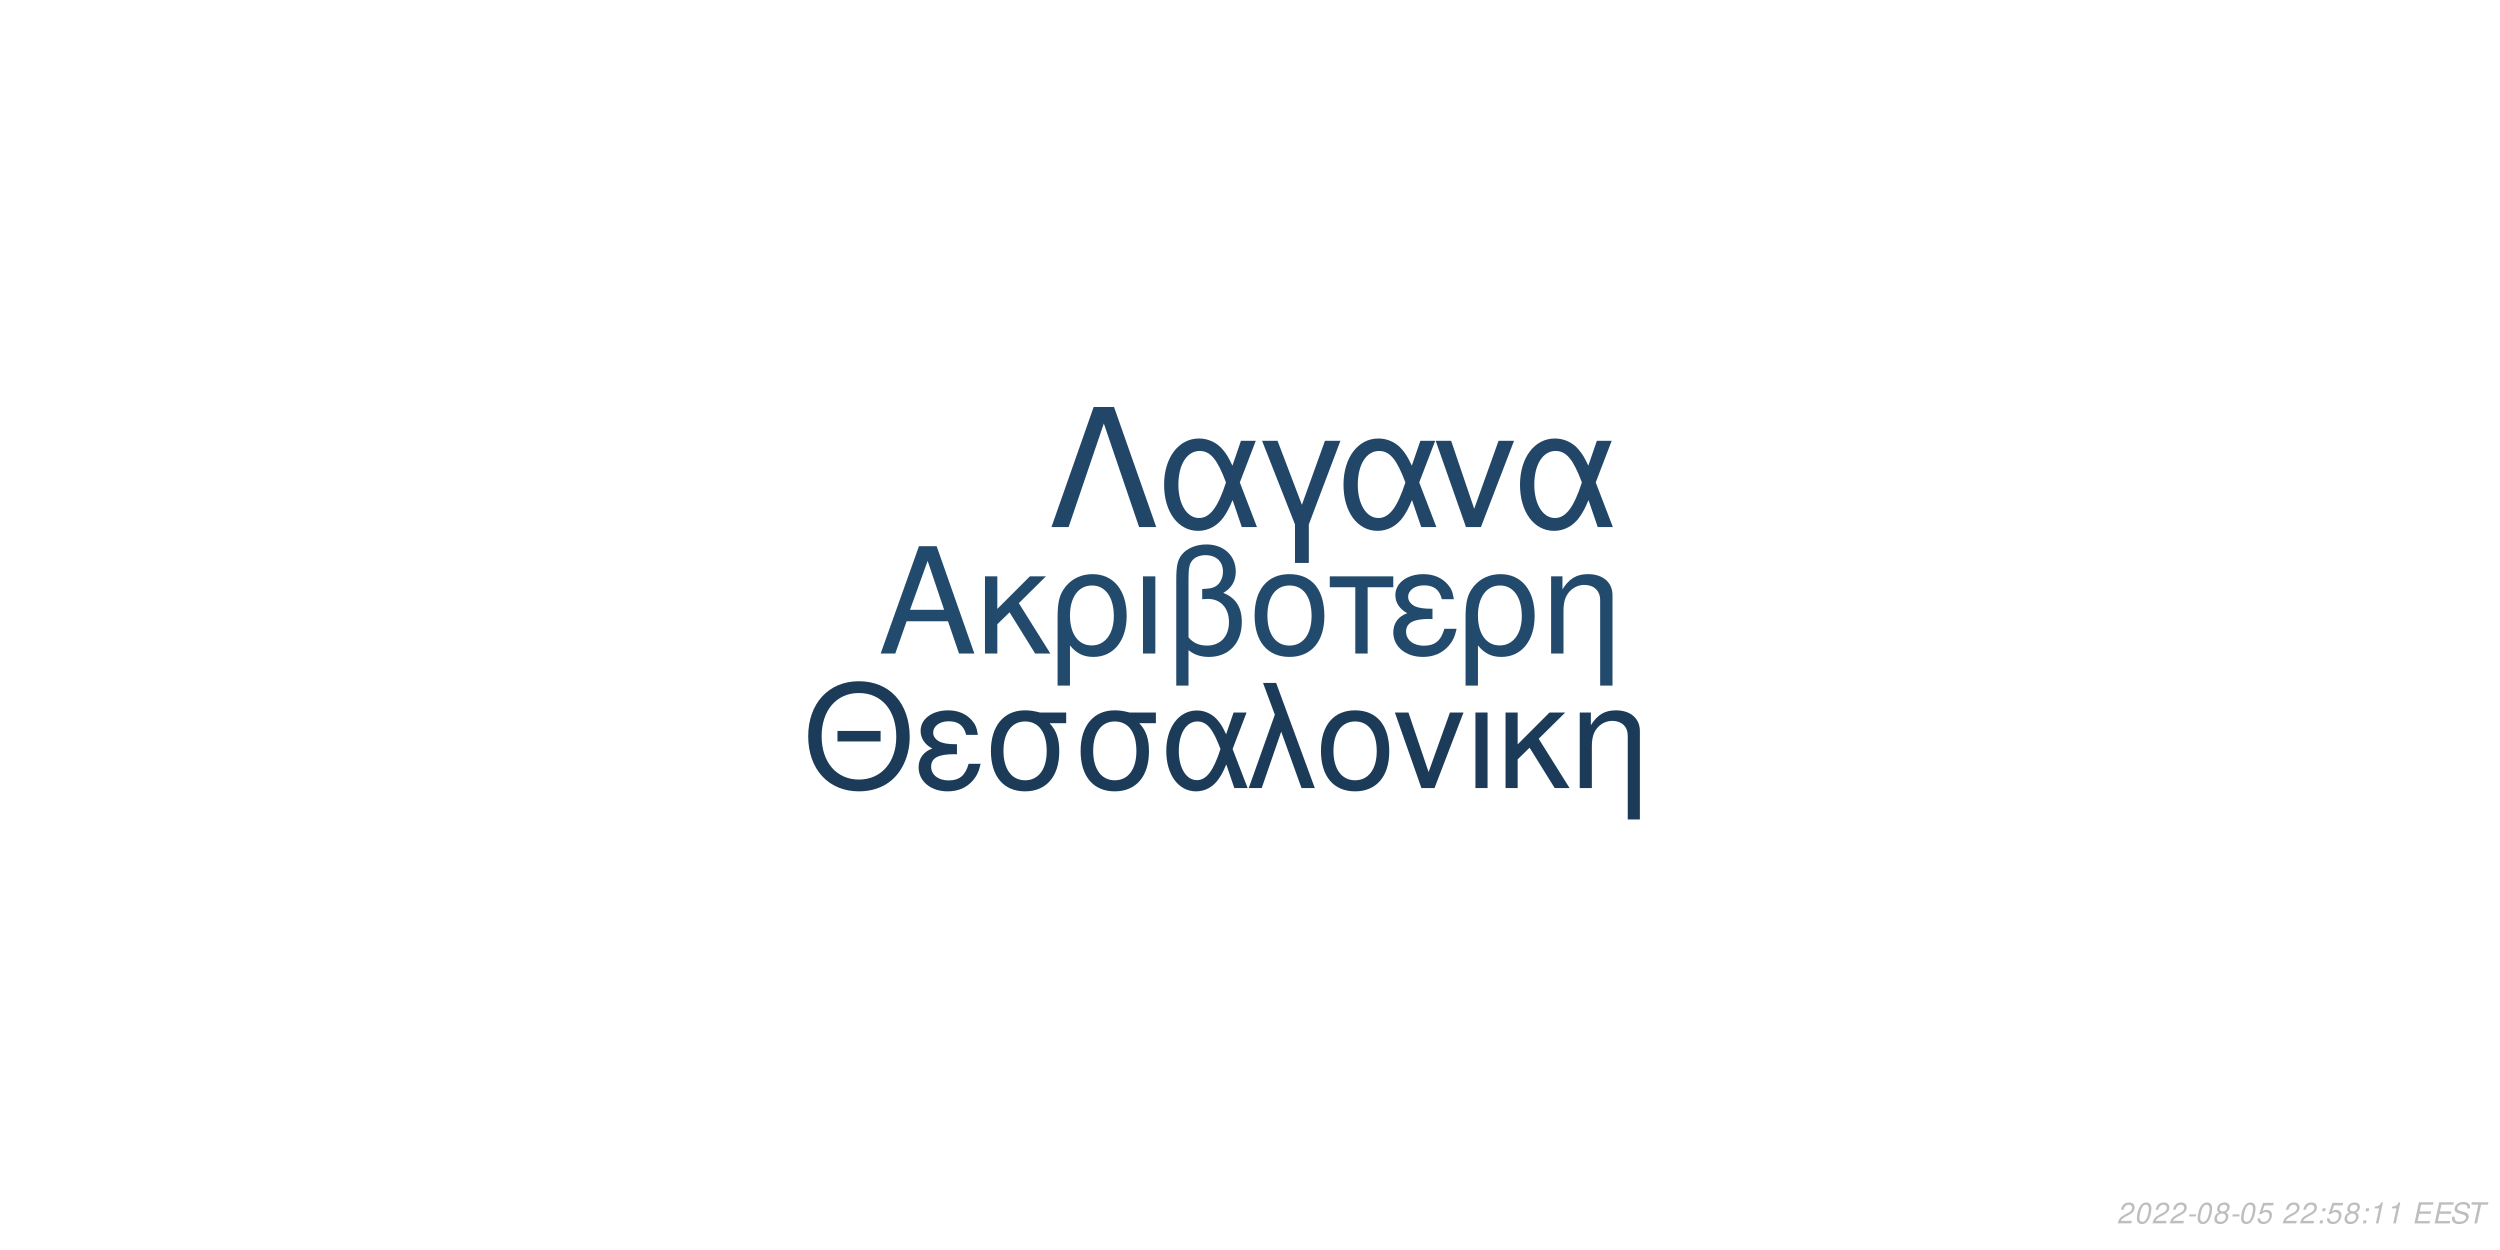
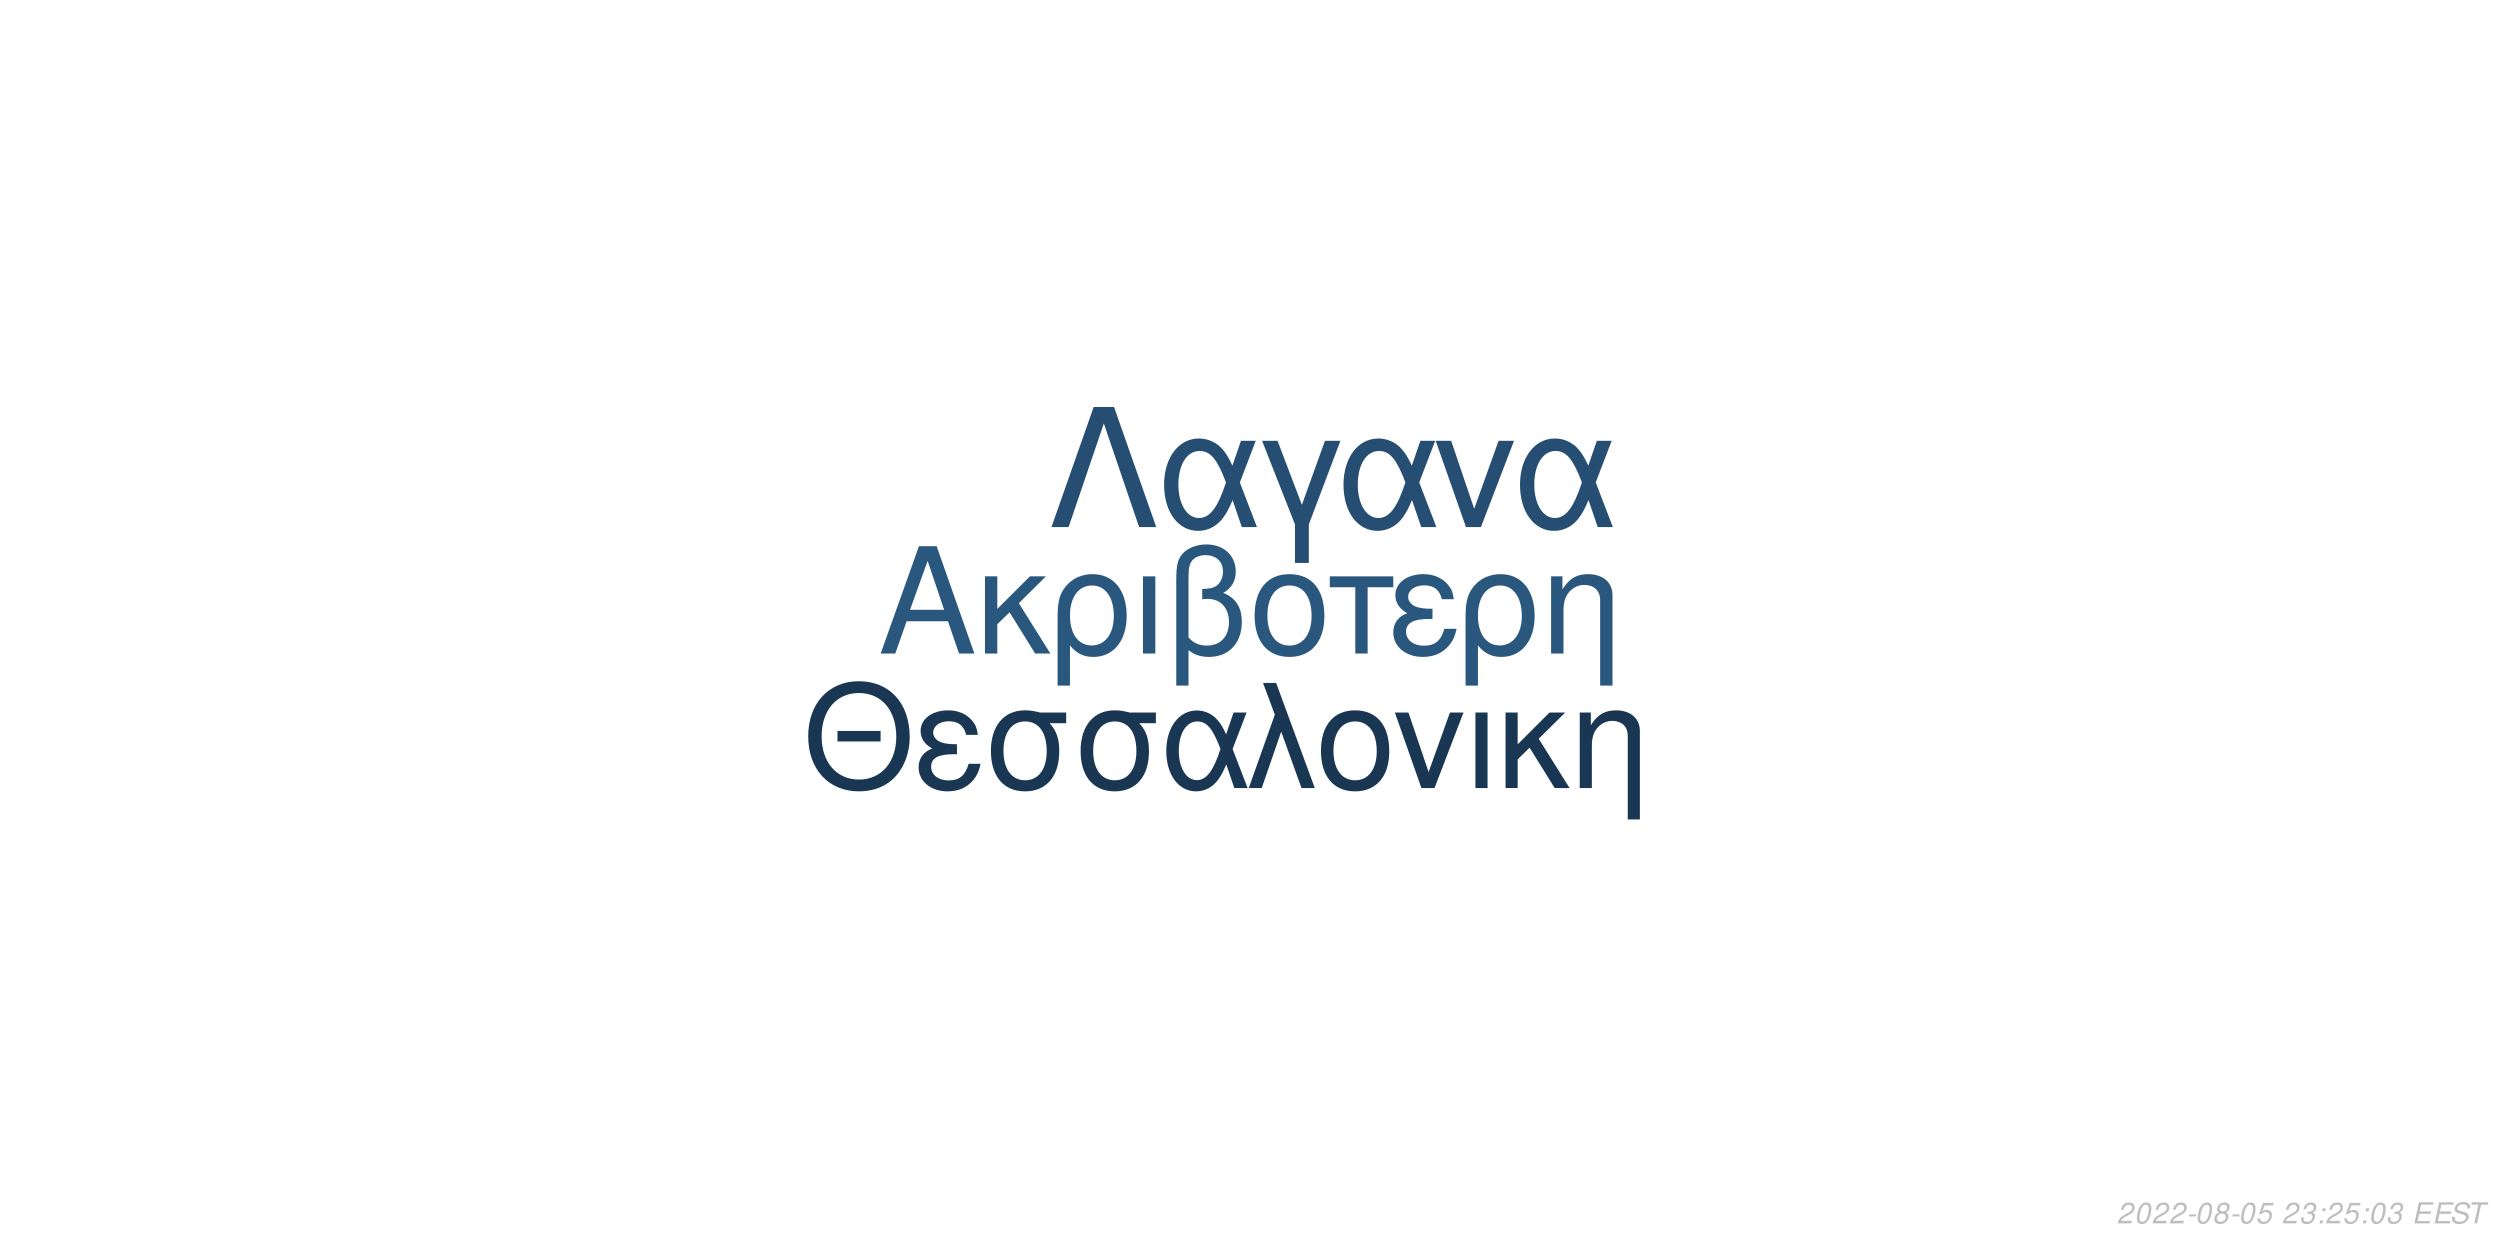
<svg xmlns="http://www.w3.org/2000/svg" xmlns:xlink="http://www.w3.org/1999/xlink" width="864pt" height="432pt" viewBox="0 0 864 432" version="1.1">
  <defs>
    <g>
      <symbol overflow="visible" id="glyph0-0">
        <path style="stroke:none;" d="" />
      </symbol>
      <symbol overflow="visible" id="glyph0-1">
        <path style="stroke:none;" d="M 24.125 -11.141 L 27.938 0 L 33.234 0 L 20.203 -37.094 L 14.094 -37.094 L 0.859 0 L 5.906 0 L 9.828 -11.141 Z M 22.797 -15.109 L 11 -15.109 L 17.094 -32.016 Z M 22.797 -15.109 " />
      </symbol>
      <symbol overflow="visible" id="glyph0-2">
        <path style="stroke:none;" d="M 7.172 -15.422 L 7.172 -26.672 L 2.906 -26.672 L 2.906 0 L 7.172 0 L 7.172 -10.125 L 11.406 -14.25 L 20.25 0 L 25.5 0 L 14.609 -17.406 L 23.969 -26.672 L 18.422 -26.672 Z M 7.172 -15.422 " />
      </symbol>
      <symbol overflow="visible" id="glyph0-3">
        <path style="stroke:none;" d="M 3 11.094 L 7.281 11.094 L 7.281 -2.797 C 9.516 -0.047 11.953 1.172 15.375 1.172 C 22.344 1.172 26.875 -4.422 26.875 -13.031 C 26.875 -21.891 22.297 -27.438 15.062 -27.438 C 11.297 -27.438 7.984 -25.906 5.797 -23.156 C 3.672 -20.516 3 -17.969 3 -12.359 Z M 14.906 -23.516 C 19.547 -23.516 22.438 -19.438 22.438 -12.922 C 22.438 -6.812 19.391 -2.797 14.812 -2.797 C 10.172 -2.797 7.281 -6.766 7.281 -13.125 C 7.281 -19.484 10.234 -23.516 14.906 -23.516 Z M 14.906 -23.516 " />
      </symbol>
      <symbol overflow="visible" id="glyph0-4">
        <path style="stroke:none;" d="M 3.516 0 L 7.781 0 L 7.781 -26.672 L 3.516 -26.672 Z M 3.516 0 " />
      </symbol>
      <symbol overflow="visible" id="glyph0-5">
        <path style="stroke:none;" d="M 4.016 11.094 L 8.25 11.094 L 8.25 -1.172 C 10.172 0.406 12.422 1.172 15.312 1.172 C 22.188 1.172 26.672 -3.609 26.672 -10.891 C 26.672 -15.984 24.578 -19.234 20.25 -20.969 C 23.109 -22.547 24.578 -25.031 24.578 -28.344 C 24.578 -33.844 20.406 -37.703 14.453 -37.703 C 10.938 -37.703 7.734 -36.391 6 -34.25 C 4.484 -32.422 4.016 -30.328 4.016 -25.391 Z M 8.25 -25.656 C 8.25 -29.359 8.5 -30.844 9.469 -32.062 C 10.375 -33.281 12.156 -34 14.094 -34 C 17.812 -34 20.156 -31.812 20.156 -28.297 C 20.156 -25.953 18.984 -23.812 17.297 -23.047 C 16.281 -22.547 15.469 -22.438 12.984 -22.297 L 12.984 -18.781 C 13.734 -18.828 14.344 -18.875 14.969 -18.875 C 19.344 -18.875 22.234 -15.719 22.234 -10.891 C 22.234 -5.906 19.281 -2.75 14.656 -2.75 C 11.953 -2.75 9.922 -3.609 8.25 -5.594 Z M 8.25 -25.656 " />
      </symbol>
      <symbol overflow="visible" id="glyph0-6">
        <path style="stroke:none;" d="M 14.094 -27.438 C 6.562 -27.438 2.094 -22.094 2.094 -13.125 C 2.094 -4.125 6.562 1.172 14.141 1.172 C 21.672 1.172 26.203 -4.172 26.203 -12.922 C 26.203 -22.188 21.828 -27.438 14.094 -27.438 Z M 14.141 -23.516 C 18.938 -23.516 21.781 -19.594 21.781 -12.984 C 21.781 -6.672 18.828 -2.75 14.141 -2.75 C 9.422 -2.75 6.516 -6.672 6.516 -13.125 C 6.516 -19.594 9.422 -23.516 14.141 -23.516 Z M 14.141 -23.516 " />
      </symbol>
      <symbol overflow="visible" id="glyph0-7">
        <path style="stroke:none;" d="M 7.891 0 L 12.156 0 L 12.156 -22.906 L 21.016 -22.906 L 21.016 -26.672 L -0.922 -26.672 L -0.922 -22.906 L 7.891 -22.906 Z M 7.891 0 " />
      </symbol>
      <symbol overflow="visible" id="glyph0-8">
        <path style="stroke:none;" d="M 14.562 -15.469 C 11.344 -15.469 9.562 -15.781 8.297 -16.438 C 6.922 -17.203 6.156 -18.328 6.156 -19.547 C 6.156 -21.891 8.453 -23.562 11.656 -23.562 C 15.062 -23.562 16.953 -22.094 17.812 -18.781 L 21.938 -18.781 C 21.578 -21.266 21.062 -22.5 19.797 -23.922 C 17.812 -26.203 14.906 -27.438 11.453 -27.438 C 5.797 -27.438 1.734 -24.375 1.734 -20.203 C 1.734 -17.609 3.156 -15.375 5.859 -13.938 C 2.797 -12.875 1.016 -10.484 1.016 -7.328 C 1.016 -2.391 5.297 1.172 11.25 1.172 C 14.969 1.172 17.906 -0.109 20.156 -2.641 C 21.578 -4.328 22.297 -5.797 22.906 -8.547 L 18.672 -8.547 C 17.5 -4.422 15.422 -2.703 11.609 -2.703 C 7.938 -2.703 5.438 -4.688 5.438 -7.578 C 5.438 -10.578 7.938 -11.953 13.484 -11.953 C 13.641 -11.953 14.094 -11.953 14.562 -11.906 Z M 14.562 -15.469 " />
      </symbol>
      <symbol overflow="visible" id="glyph0-9">
        <path style="stroke:none;" d="M 3.562 -26.672 L 3.562 0 L 7.844 0 L 7.844 -14.703 C 7.844 -17.906 8.5 -19.891 10.031 -21.531 C 11.406 -22.953 13.188 -23.719 15.062 -23.719 C 18.375 -23.719 20.516 -21.672 20.516 -18.469 L 20.516 11.094 L 24.781 11.094 L 24.781 -20.156 C 24.781 -24.578 21.469 -27.438 16.328 -27.438 C 12.359 -27.438 9.828 -25.906 7.484 -22.188 L 7.484 -26.672 Z M 3.562 -26.672 " />
      </symbol>
      <symbol overflow="visible" id="glyph1-0">
        <path style="stroke:none;" d="" />
      </symbol>
      <symbol overflow="visible" id="glyph1-1">
        <path style="stroke:none;" d="M 26.859 -19.734 L 11.953 -19.734 L 11.953 -16.094 L 26.859 -16.094 Z M 19.328 -36.922 C 8.922 -36.922 1.844 -29.25 1.844 -17.891 C 1.844 -6.484 8.875 1.141 19.391 1.141 C 23.812 1.141 27.703 -0.203 30.641 -2.688 C 34.578 -6.031 36.922 -11.656 36.922 -17.594 C 36.922 -29.297 30 -36.922 19.328 -36.922 Z M 19.328 -32.844 C 27.203 -32.844 32.281 -26.906 32.281 -17.688 C 32.281 -8.922 27.062 -2.938 19.391 -2.938 C 11.609 -2.938 6.484 -8.922 6.484 -17.891 C 6.484 -26.859 11.609 -32.844 19.328 -32.844 Z M 19.328 -32.844 " />
      </symbol>
      <symbol overflow="visible" id="glyph1-2">
        <path style="stroke:none;" d="M 14.25 -15.141 C 11.109 -15.141 9.375 -15.453 8.125 -16.094 C 6.781 -16.844 6.031 -17.938 6.031 -19.141 C 6.031 -21.422 8.266 -23.078 11.406 -23.078 C 14.75 -23.078 16.594 -21.625 17.438 -18.391 L 21.469 -18.391 C 21.125 -20.828 20.625 -22.031 19.391 -23.422 C 17.438 -25.656 14.594 -26.859 11.219 -26.859 C 5.688 -26.859 1.688 -23.875 1.688 -19.781 C 1.688 -17.234 3.094 -15.047 5.734 -13.656 C 2.734 -12.609 1 -10.266 1 -7.172 C 1 -2.344 5.188 1.141 11.016 1.141 C 14.656 1.141 17.547 -0.094 19.734 -2.594 C 21.125 -4.234 21.828 -5.688 22.422 -8.375 L 18.281 -8.375 C 17.141 -4.328 15.094 -2.641 11.359 -2.641 C 7.766 -2.641 5.328 -4.578 5.328 -7.422 C 5.328 -10.359 7.766 -11.703 13.203 -11.703 C 13.359 -11.703 13.797 -11.703 14.25 -11.656 Z M 14.25 -15.141 " />
      </symbol>
      <symbol overflow="visible" id="glyph1-3">
        <path style="stroke:none;" d="M 29 -26.109 L 19.938 -26.109 C 17.594 -26.703 16.438 -26.859 14.703 -26.859 C 7.469 -26.859 2.984 -21.469 2.984 -12.859 C 2.984 -4.031 7.375 1.141 14.797 1.141 C 22.172 1.141 26.609 -4.078 26.609 -12.656 C 26.609 -17.047 25.656 -19.828 23.266 -22.422 L 29 -22.422 Z M 14.797 -23.016 C 19.531 -23.016 22.266 -19.234 22.266 -12.75 C 22.266 -6.531 19.438 -2.688 14.797 -2.688 C 10.172 -2.688 7.328 -6.531 7.328 -12.859 C 7.328 -19.188 10.172 -23.016 14.797 -23.016 Z M 14.797 -23.016 " />
      </symbol>
      <symbol overflow="visible" id="glyph1-4">
        <path style="stroke:none;" d="M 29.344 -26.109 L 24.859 -26.109 L 22.266 -18.578 C 21.125 -21.031 20.484 -22.125 19.328 -23.469 C 17.547 -25.609 14.906 -26.812 12.156 -26.812 C 5.984 -26.812 1.594 -20.984 1.594 -12.812 C 1.594 -4.578 5.828 1.141 11.906 1.141 C 14.953 1.141 17.734 -0.344 19.625 -3.047 C 20.672 -4.531 21.281 -5.688 22.328 -8.172 L 25.109 0 L 29.703 0 L 24.516 -13.5 Z M 20.328 -13.5 C 17.891 -5.922 15.453 -2.734 12.156 -2.734 C 8.516 -2.734 5.922 -6.922 5.922 -12.812 C 5.922 -18.938 8.516 -23.016 12.359 -23.016 C 15.594 -23.016 17.688 -20.531 20.328 -13.5 Z M 20.328 -13.5 " />
      </symbol>
      <symbol overflow="visible" id="glyph1-5">
        <path style="stroke:none;" d="M 1.094 0 L 5.578 0 L 12.312 -19.484 L 19.328 0 L 23.922 0 L 10.562 -36.328 L 6.031 -36.328 L 10.109 -25.359 Z M 1.094 0 " />
      </symbol>
      <symbol overflow="visible" id="glyph1-6">
        <path style="stroke:none;" d="M 13.797 -26.859 C 6.422 -26.859 2.047 -21.625 2.047 -12.859 C 2.047 -4.031 6.422 1.141 13.859 1.141 C 21.234 1.141 25.656 -4.078 25.656 -12.656 C 25.656 -21.719 21.375 -26.859 13.797 -26.859 Z M 13.859 -23.016 C 18.531 -23.016 21.328 -19.188 21.328 -12.703 C 21.328 -6.531 18.438 -2.688 13.859 -2.688 C 9.219 -2.688 6.375 -6.531 6.375 -12.859 C 6.375 -19.188 9.219 -23.016 13.859 -23.016 Z M 13.859 -23.016 " />
      </symbol>
      <symbol overflow="visible" id="glyph1-7">
        <path style="stroke:none;" d="M 14.297 0 L 24.312 -26.109 L 19.625 -26.109 L 12.25 -5.531 L 5.281 -26.109 L 0.594 -26.109 L 9.766 0 Z M 14.297 0 " />
      </symbol>
      <symbol overflow="visible" id="glyph1-8">
        <path style="stroke:none;" d="M 3.438 0 L 7.625 0 L 7.625 -26.109 L 3.438 -26.109 Z M 3.438 0 " />
      </symbol>
      <symbol overflow="visible" id="glyph1-9">
        <path style="stroke:none;" d="M 7.031 -15.094 L 7.031 -26.109 L 2.844 -26.109 L 2.844 0 L 7.031 0 L 7.031 -9.922 L 11.156 -13.953 L 19.828 0 L 24.969 0 L 14.297 -17.047 L 23.469 -26.109 L 18.031 -26.109 Z M 7.031 -15.094 " />
      </symbol>
      <symbol overflow="visible" id="glyph1-10">
        <path style="stroke:none;" d="M 3.484 -26.109 L 3.484 0 L 7.672 0 L 7.672 -14.406 C 7.672 -17.547 8.328 -19.484 9.812 -21.078 C 11.156 -22.469 12.906 -23.219 14.75 -23.219 C 17.984 -23.219 20.078 -21.234 20.078 -18.094 L 20.078 10.859 L 24.266 10.859 L 24.266 -19.734 C 24.266 -24.062 21.031 -26.859 16 -26.859 C 12.109 -26.859 9.609 -25.359 7.328 -21.719 L 7.328 -26.109 Z M 3.484 -26.109 " />
      </symbol>
      <symbol overflow="visible" id="glyph2-0">
        <path style="stroke:none;" d="" />
      </symbol>
      <symbol overflow="visible" id="glyph2-1">
        <path style="stroke:none;" d="M 22.531 -41.484 L 15.484 -41.484 L 0.906 0 L 6.828 0 L 19 -35.797 L 31.188 0 L 37.109 0 Z M 22.531 -41.484 " />
      </symbol>
      <symbol overflow="visible" id="glyph2-2">
        <path style="stroke:none;" d="M 33.516 -29.812 L 28.391 -29.812 L 25.438 -21.219 C 24.125 -24.016 23.391 -25.266 22.078 -26.797 C 20.031 -29.25 17.016 -30.609 13.891 -30.609 C 6.828 -30.609 1.828 -23.953 1.828 -14.625 C 1.828 -5.234 6.656 1.312 13.594 1.312 C 17.078 1.312 20.266 -0.391 22.422 -3.469 C 23.609 -5.172 24.297 -6.484 25.5 -9.328 L 28.688 0 L 33.922 0 L 28 -15.422 Z M 23.219 -15.422 C 20.422 -6.766 17.641 -3.125 13.891 -3.125 C 9.734 -3.125 6.766 -7.906 6.766 -14.625 C 6.766 -21.625 9.734 -26.297 14.109 -26.297 C 17.812 -26.297 20.203 -23.453 23.219 -15.422 Z M 23.219 -15.422 " />
      </symbol>
      <symbol overflow="visible" id="glyph2-3">
        <path style="stroke:none;" d="M 12.062 12.406 L 16.844 12.406 L 16.844 -0.906 L 27.766 -29.812 L 22.422 -29.812 L 14.453 -7.688 L 6.031 -29.812 L 0.688 -29.812 L 12.062 -0.906 Z M 12.062 12.406 " />
      </symbol>
      <symbol overflow="visible" id="glyph2-4">
        <path style="stroke:none;" d="M 16.328 0 L 27.766 -29.812 L 22.422 -29.812 L 14 -6.312 L 6.031 -29.812 L 0.688 -29.812 L 11.156 0 Z M 16.328 0 " />
      </symbol>
      <symbol overflow="visible" id="glyph3-0">
        <path style="stroke:none;" d="" />
      </symbol>
      <symbol overflow="visible" id="glyph3-1">
        <path style="stroke:none;" d="M 5.234 -0.875 L 1.469 -0.875 C 1.641 -1.375 2.203 -1.891 3.109 -2.344 L 4.234 -2.938 C 5.562 -3.625 6.219 -4.469 6.219 -5.484 C 6.219 -5.938 6.062 -6.359 5.797 -6.656 C 5.469 -7.047 4.984 -7.234 4.312 -7.234 C 2.766 -7.234 1.891 -6.453 1.484 -4.734 L 2.375 -4.734 C 2.484 -5.188 2.609 -5.484 2.797 -5.75 C 3.094 -6.203 3.609 -6.453 4.188 -6.453 C 4.891 -6.453 5.344 -6.031 5.344 -5.375 C 5.344 -4.703 4.859 -4.094 4.016 -3.656 L 2.984 -3.125 C 1.234 -2.188 0.797 -1.656 0.344 -0.016 L 5.047 -0.016 Z M 5.234 -0.875 " />
      </symbol>
      <symbol overflow="visible" id="glyph3-2">
        <path style="stroke:none;" d="M 4.203 -7.234 C 3.375 -7.234 2.688 -6.812 2.125 -5.984 C 1.484 -5.047 0.984 -3.188 0.984 -1.734 C 0.984 -1.109 1.172 -0.562 1.484 -0.266 C 1.797 0.047 2.281 0.234 2.766 0.234 C 3.625 0.234 4.281 -0.156 4.859 -1.016 C 5.516 -1.953 6 -3.797 6 -5.266 C 6 -6.5 5.328 -7.234 4.203 -7.234 Z M 4.094 -6.453 C 4.734 -6.453 5.125 -5.984 5.125 -5.156 C 5.125 -4.203 4.781 -2.625 4.406 -1.812 C 3.984 -0.938 3.516 -0.547 2.875 -0.547 C 2.25 -0.547 1.875 -1.031 1.875 -1.828 C 1.875 -2.797 2.203 -4.344 2.594 -5.203 C 2.984 -6.047 3.453 -6.453 4.094 -6.453 Z M 4.094 -6.453 " />
      </symbol>
      <symbol overflow="visible" id="glyph3-3">
        <path style="stroke:none;" d="M 3.516 -3.125 L 1.125 -3.125 L 0.969 -2.406 L 3.359 -2.406 Z M 3.516 -3.125 " />
      </symbol>
      <symbol overflow="visible" id="glyph3-4">
        <path style="stroke:none;" d="M 4.766 -3.797 C 5.078 -3.969 5.234 -4.078 5.438 -4.234 C 5.812 -4.594 6.062 -5.172 6.062 -5.734 C 6.062 -6.625 5.344 -7.234 4.266 -7.234 C 2.812 -7.234 1.703 -6.219 1.703 -4.875 C 1.703 -4.406 1.875 -4.125 2.359 -3.812 C 1.297 -3.312 0.75 -2.516 0.75 -1.469 C 0.75 -0.438 1.547 0.234 2.812 0.234 C 3.656 0.234 4.359 -0.094 4.938 -0.734 C 5.359 -1.234 5.609 -1.859 5.609 -2.438 C 5.609 -3.047 5.312 -3.516 4.766 -3.797 Z M 4.109 -6.453 C 4.797 -6.453 5.188 -6.125 5.188 -5.578 C 5.188 -5.266 5.062 -4.922 4.859 -4.672 C 4.562 -4.312 4.188 -4.156 3.656 -4.156 C 2.984 -4.156 2.594 -4.453 2.594 -4.984 C 2.594 -5.859 3.203 -6.453 4.109 -6.453 Z M 3.453 -3.406 C 4.234 -3.406 4.734 -2.984 4.734 -2.312 C 4.734 -1.312 3.922 -0.547 2.875 -0.547 C 2.125 -0.547 1.625 -0.969 1.625 -1.625 C 1.625 -2.609 2.438 -3.406 3.453 -3.406 Z M 3.453 -3.406 " />
      </symbol>
      <symbol overflow="visible" id="glyph3-5">
        <path style="stroke:none;" d="M 6.297 -7.094 L 2.594 -7.094 L 1.234 -3.234 L 2.047 -3.234 C 2.656 -3.766 2.938 -3.906 3.531 -3.906 C 4.328 -3.906 4.797 -3.453 4.797 -2.688 C 4.797 -1.438 3.969 -0.547 2.828 -0.547 C 2.031 -0.547 1.609 -0.938 1.578 -1.734 L 0.703 -1.734 L 0.703 -1.516 C 0.703 -0.938 0.844 -0.547 1.188 -0.266 C 1.562 0.062 2.078 0.234 2.703 0.234 C 3.656 0.234 4.391 -0.156 4.984 -0.922 C 5.422 -1.5 5.672 -2.234 5.672 -2.953 C 5.672 -4 4.938 -4.672 3.812 -4.672 C 3.328 -4.672 2.906 -4.547 2.406 -4.234 L 3.109 -6.219 L 6.109 -6.219 Z M 6.297 -7.094 " />
      </symbol>
      <symbol overflow="visible" id="glyph3-6">
        <path style="stroke:none;" d="" />
      </symbol>
      <symbol overflow="visible" id="glyph3-7">
-         <path style="stroke:none;" d="M 2.359 -1.031 L 1.312 -1.031 L 1.094 0 L 2.141 0 Z M 3.266 -5.234 L 2.219 -5.234 L 2 -4.203 L 3.047 -4.203 Z M 3.266 -5.234 " />
+         <path style="stroke:none;" d="M 2.922 -3.312 C 3.125 -3.344 3.234 -3.344 3.375 -3.344 C 4.203 -3.344 4.688 -3 4.688 -2.406 C 4.688 -1.312 3.906 -0.547 2.781 -0.547 C 2.047 -0.547 1.594 -0.938 1.594 -1.562 C 1.594 -1.719 1.609 -1.844 1.656 -2.094 L 0.766 -2.094 C 0.734 -1.797 0.719 -1.641 0.719 -1.469 C 0.719 -0.375 1.406 0.234 2.641 0.234 C 3.547 0.234 4.297 -0.078 4.812 -0.656 C 5.266 -1.156 5.562 -1.875 5.562 -2.547 C 5.562 -3.125 5.344 -3.453 4.797 -3.734 C 5.641 -4.234 6.016 -4.844 6.016 -5.734 C 6.016 -6.656 5.312 -7.234 4.203 -7.234 C 3.375 -7.234 2.672 -6.938 2.188 -6.375 C 1.891 -6.031 1.703 -5.641 1.516 -4.906 L 2.391 -4.906 C 2.5 -5.359 2.594 -5.594 2.734 -5.812 C 3.047 -6.234 3.516 -6.453 4.078 -6.453 C 4.734 -6.453 5.141 -6.125 5.141 -5.578 C 5.141 -5.188 5.016 -4.797 4.797 -4.547 C 4.516 -4.234 4 -4.062 3.266 -4.062 L 3.078 -4.062 Z M 2.922 -3.312 " />
      </symbol>
      <symbol overflow="visible" id="glyph3-8">
-         <path style="stroke:none;" d="M 3.703 -5.188 L 2.594 0 L 3.469 0 L 5.016 -7.234 L 4.438 -7.234 C 3.906 -6.156 3.688 -6.016 2.234 -5.812 L 2.109 -5.188 Z M 3.703 -5.188 " />
+         <path style="stroke:none;" d="M 2.359 -1.031 L 1.312 -1.031 L 1.094 0 L 2.141 0 Z M 3.266 -5.234 L 2.219 -5.234 L 2 -4.203 L 3.047 -4.203 Z M 3.266 -5.234 " />
      </symbol>
      <symbol overflow="visible" id="glyph3-9">
        <path style="stroke:none;" d="M 2.547 -3.312 L 6.5 -3.312 L 6.688 -4.141 L 2.719 -4.141 L 3.219 -6.469 L 7.344 -6.469 L 7.516 -7.297 L 2.453 -7.297 L 0.906 0 L 6.125 0 L 6.297 -0.812 L 2.016 -0.812 Z M 2.547 -3.312 " />
      </symbol>
      <symbol overflow="visible" id="glyph3-10">
        <path style="stroke:none;" d="M 7.062 -5.156 C 7.125 -5.438 7.141 -5.562 7.141 -5.703 C 7.141 -6.156 6.938 -6.594 6.594 -6.891 C 6.188 -7.25 5.656 -7.406 4.875 -7.406 C 3.844 -7.406 3.047 -7.125 2.5 -6.562 C 2.094 -6.141 1.781 -5.438 1.781 -4.922 C 1.781 -4.297 2.219 -3.766 2.891 -3.562 L 4.594 -3.094 C 5.406 -2.859 5.734 -2.578 5.734 -2.094 C 5.734 -1.781 5.547 -1.406 5.266 -1.141 C 4.844 -0.766 4.266 -0.578 3.453 -0.578 C 2.328 -0.578 1.812 -0.984 1.812 -1.906 C 1.812 -2.047 1.812 -2.125 1.844 -2.312 L 0.984 -2.312 C 0.906 -2.062 0.891 -1.906 0.891 -1.688 C 0.891 -0.484 1.797 0.234 3.297 0.234 C 4.359 0.234 5.234 -0.062 5.812 -0.609 C 6.344 -1.078 6.688 -1.797 6.688 -2.375 C 6.688 -2.641 6.609 -2.906 6.453 -3.156 C 6.234 -3.5 5.938 -3.703 5.469 -3.828 L 3.75 -4.312 C 2.984 -4.547 2.734 -4.734 2.734 -5.188 C 2.734 -5.547 2.875 -5.844 3.188 -6.109 C 3.547 -6.438 4.031 -6.594 4.703 -6.594 C 5.266 -6.594 5.688 -6.484 5.906 -6.297 C 6.094 -6.125 6.219 -5.797 6.219 -5.516 C 6.219 -5.422 6.203 -5.344 6.188 -5.156 Z M 7.062 -5.156 " />
      </symbol>
      <symbol overflow="visible" id="glyph3-11">
        <path style="stroke:none;" d="M 4.938 -6.469 L 7.312 -6.469 L 7.484 -7.297 L 1.75 -7.297 L 1.578 -6.469 L 3.984 -6.469 L 2.609 0 L 3.547 0 Z M 4.938 -6.469 " />
      </symbol>
    </g>
  </defs>
  <g id="surface1">
    <rect x="0" y="0" width="864" height="432" style="fill:rgb(100%,100%,100%);fill-opacity:1;stroke:none;" />
-     <g style="fill:rgb(13.333%,29.02%,42.353%);fill-opacity:1;">
+     <g style="fill:rgb(16.078%,34.118%,49.412%);fill-opacity:1;">
      <use xlink:href="#glyph0-1" x="303.5" y="225.861" />
      <use xlink:href="#glyph0-2" x="337.5" y="225.861" />
      <use xlink:href="#glyph0-3" x="362.5" y="225.861" />
      <use xlink:href="#glyph0-4" x="391.5" y="225.861" />
      <use xlink:href="#glyph0-5" x="402.5" y="225.861" />
      <use xlink:href="#glyph0-6" x="431.5" y="225.861" />
      <use xlink:href="#glyph0-7" x="460.5" y="225.861" />
      <use xlink:href="#glyph0-8" x="480.5" y="225.861" />
      <use xlink:href="#glyph0-3" x="503.5" y="225.861" />
      <use xlink:href="#glyph0-9" x="532.5" y="225.861" />
    </g>
-     <g style="fill:rgb(10.588%,23.137%,34.902%);fill-opacity:1;">
+     <g style="fill:rgb(9.804%,21.176%,32.157%);fill-opacity:1;">
      <use xlink:href="#glyph1-1" x="277.473" y="272.354" />
      <use xlink:href="#glyph1-2" x="316.473" y="272.354" />
      <use xlink:href="#glyph1-3" x="339.473" y="272.354" />
      <use xlink:href="#glyph1-3" x="370.473" y="272.354" />
      <use xlink:href="#glyph1-4" x="401.473" y="272.354" />
      <use xlink:href="#glyph1-5" x="430.473" y="272.354" />
      <use xlink:href="#glyph1-6" x="454.473" y="272.354" />
      <use xlink:href="#glyph1-7" x="481.473" y="272.354" />
      <use xlink:href="#glyph1-8" x="506.473" y="272.354" />
      <use xlink:href="#glyph1-9" x="517.473" y="272.354" />
      <use xlink:href="#glyph1-10" x="542.473" y="272.354" />
    </g>
-     <g style="fill:rgb(12.941%,27.451%,40.784%);fill-opacity:1;">
+     <g style="fill:rgb(14.51%,30.588%,44.706%);fill-opacity:1;">
      <use xlink:href="#glyph2-1" x="362.484" y="182.152" />
      <use xlink:href="#glyph2-2" x="400.484" y="182.152" />
      <use xlink:href="#glyph2-3" x="435.484" y="182.152" />
      <use xlink:href="#glyph2-2" x="462.484" y="182.152" />
      <use xlink:href="#glyph2-4" x="495.484" y="182.152" />
      <use xlink:href="#glyph2-2" x="523.484" y="182.152" />
    </g>
    <g style="fill:rgb(74.51%,74.51%,74.51%);fill-opacity:1;">
      <use xlink:href="#glyph3-1" x="731.52" y="422.81" />
      <use xlink:href="#glyph3-2" x="737.52" y="422.81" />
      <use xlink:href="#glyph3-1" x="743.52" y="422.81" />
      <use xlink:href="#glyph3-1" x="749.52" y="422.81" />
      <use xlink:href="#glyph3-3" x="755.52" y="422.81" />
      <use xlink:href="#glyph3-2" x="758.52" y="422.81" />
      <use xlink:href="#glyph3-4" x="764.52" y="422.81" />
      <use xlink:href="#glyph3-3" x="770.52" y="422.81" />
      <use xlink:href="#glyph3-2" x="773.52" y="422.81" />
      <use xlink:href="#glyph3-5" x="779.52" y="422.81" />
      <use xlink:href="#glyph3-6" x="785.52" y="422.81" />
      <use xlink:href="#glyph3-1" x="788.52" y="422.81" />
-       <use xlink:href="#glyph3-1" x="794.52" y="422.81" />
-       <use xlink:href="#glyph3-7" x="800.52" y="422.81" />
-       <use xlink:href="#glyph3-5" x="803.52" y="422.81" />
-       <use xlink:href="#glyph3-4" x="809.52" y="422.81" />
-       <use xlink:href="#glyph3-7" x="815.52" y="422.81" />
-       <use xlink:href="#glyph3-8" x="818.52" y="422.81" />
-       <use xlink:href="#glyph3-8" x="824.52" y="422.81" />
+       <use xlink:href="#glyph3-7" x="794.52" y="422.81" />
+       <use xlink:href="#glyph3-8" x="800.52" y="422.81" />
+       <use xlink:href="#glyph3-1" x="803.52" y="422.81" />
+       <use xlink:href="#glyph3-5" x="809.52" y="422.81" />
+       <use xlink:href="#glyph3-8" x="815.52" y="422.81" />
+       <use xlink:href="#glyph3-2" x="818.52" y="422.81" />
+       <use xlink:href="#glyph3-7" x="824.52" y="422.81" />
      <use xlink:href="#glyph3-6" x="830.52" y="422.81" />
      <use xlink:href="#glyph3-9" x="833.52" y="422.81" />
      <use xlink:href="#glyph3-9" x="840.52" y="422.81" />
      <use xlink:href="#glyph3-10" x="846.52" y="422.81" />
      <use xlink:href="#glyph3-11" x="852.52" y="422.81" />
    </g>
  </g>
</svg>
